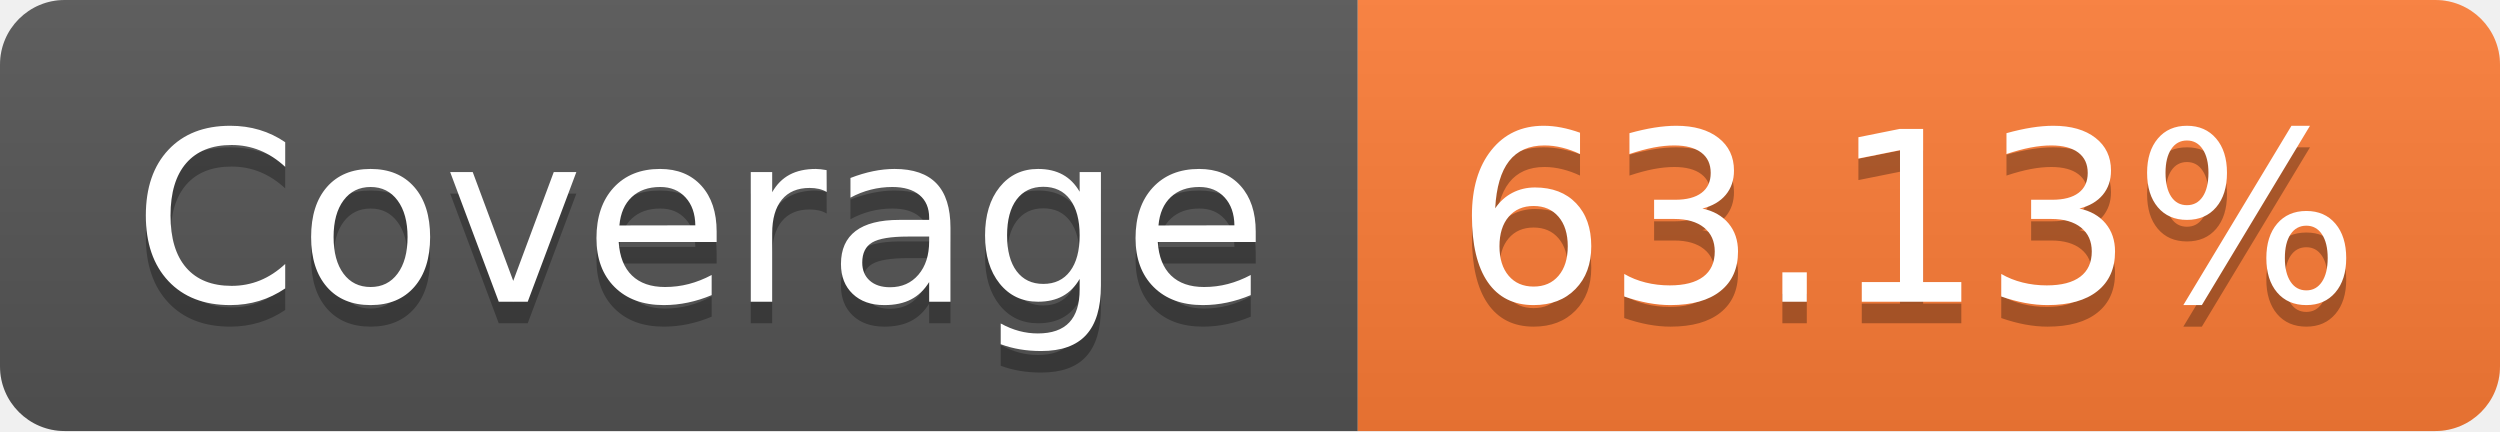
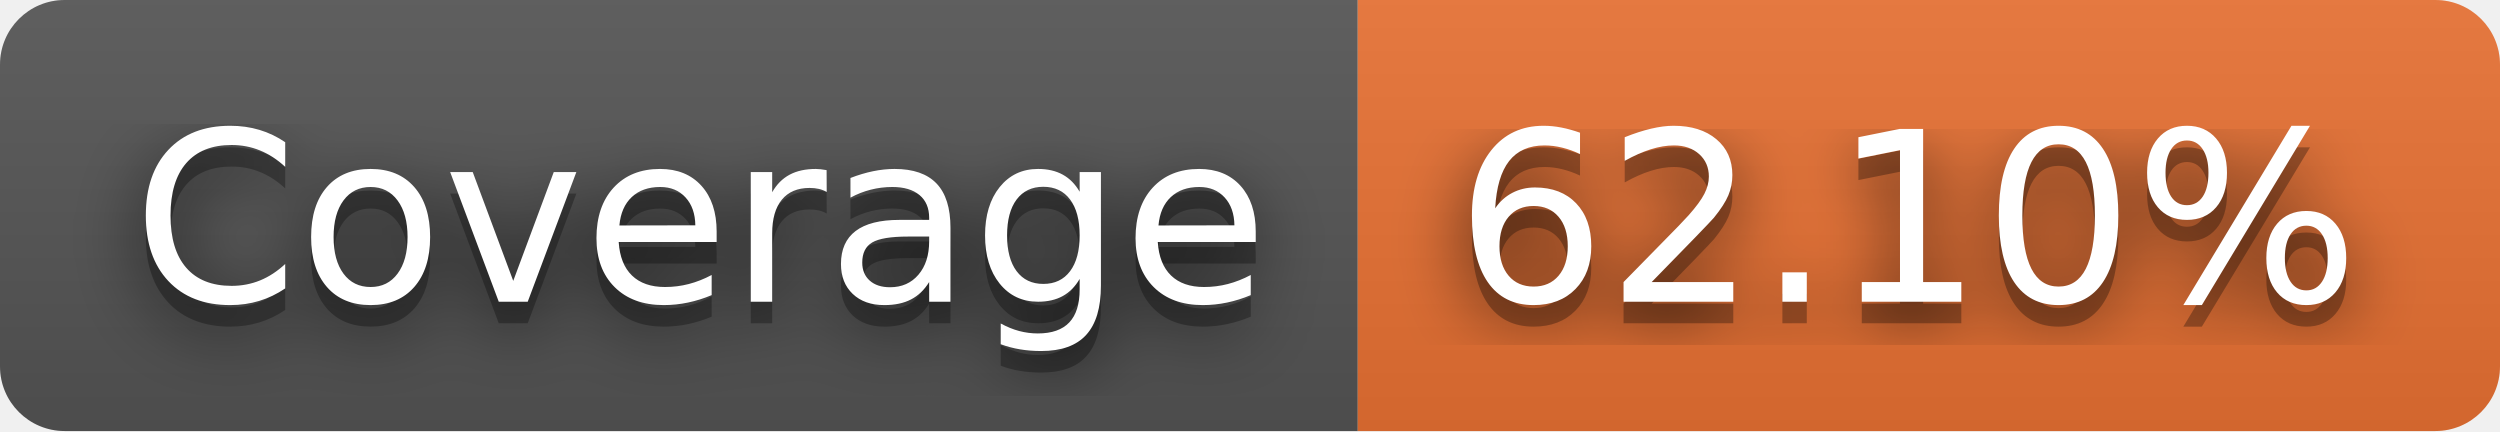
- <svg xmlns="http://www.w3.org/2000/svg" width="116" height="20" role="img" aria-label="Coverage: 63.13%">
+ <svg xmlns="http://www.w3.org/2000/svg" width="116" height="20" role="img" aria-label="Coverage: 62.10%">
+   <filter id="blur">
+     <feGaussianBlur stdDeviation="16" />
+   </filter>
  <linearGradient id="s" x2="0" y2="100%">
    <stop offset="0" stop-color="#bbb" stop-opacity=".1" />
    <stop offset="1" stop-opacity=".1" />
  </linearGradient>
  <clipPath id="r">
-     <rect width="116" height="20" rx="3" fill="#fff" />
+     <rect width="116" height="20" rx="3" />
  </clipPath>
  <g clip-path="url(#r)">
    <rect width="63" height="20" fill="#555" />
-     <rect x="63" width="53" height="20" fill="#fe7d37" />
+     <rect x="63" width="53" height="20" fill="#ea7233" />
    <rect width="116" height="20" fill="url(#s)" />
  </g>
  <g fill="#fff" text-anchor="middle" font-family="Verdana,Geneva,DejaVu Sans,sans-serif" text-rendering="geometricPrecision" font-size="110">
-     <text aria-hidden="true" x="325" y="150" fill="#010101" fill-opacity=".3" transform="scale(.1)" textLength="530">Coverage</text>
-     <text x="325" y="140" transform="scale(.1)" fill="#fff" textLength="530">Coverage</text>
-     <text aria-hidden="true" x="885" y="150" fill="#010101" fill-opacity=".3" transform="scale(.1)" textLength="430">63.13%</text>
-     <text x="885" y="140" transform="scale(.1)" fill="#fff" textLength="430">63.13%</text>
+     <g transform="scale(.1)">
+       <g aria-hidden="true" fill="#010101">
+         <text x="325" y="150" fill-opacity=".8" filter="url(#blur)" textLength="530">Coverage</text>
+         <text x="325" y="150" fill-opacity=".3" textLength="530">Coverage</text>
+       </g>
+       <text x="325" y="140" textLength="530">Coverage</text>
+     </g>
+     <g transform="scale(.1)">
+       <g aria-hidden="true" fill="#010101">
+         <text x="885" y="150" fill-opacity=".8" filter="url(#blur)" textLength="430">62.10%</text>
+         <text x="885" y="150" fill-opacity=".3" textLength="430">62.10%</text>
+       </g>
+       <text x="885" y="140" textLength="430">62.10%</text>
+     </g>
  </g>
</svg>
